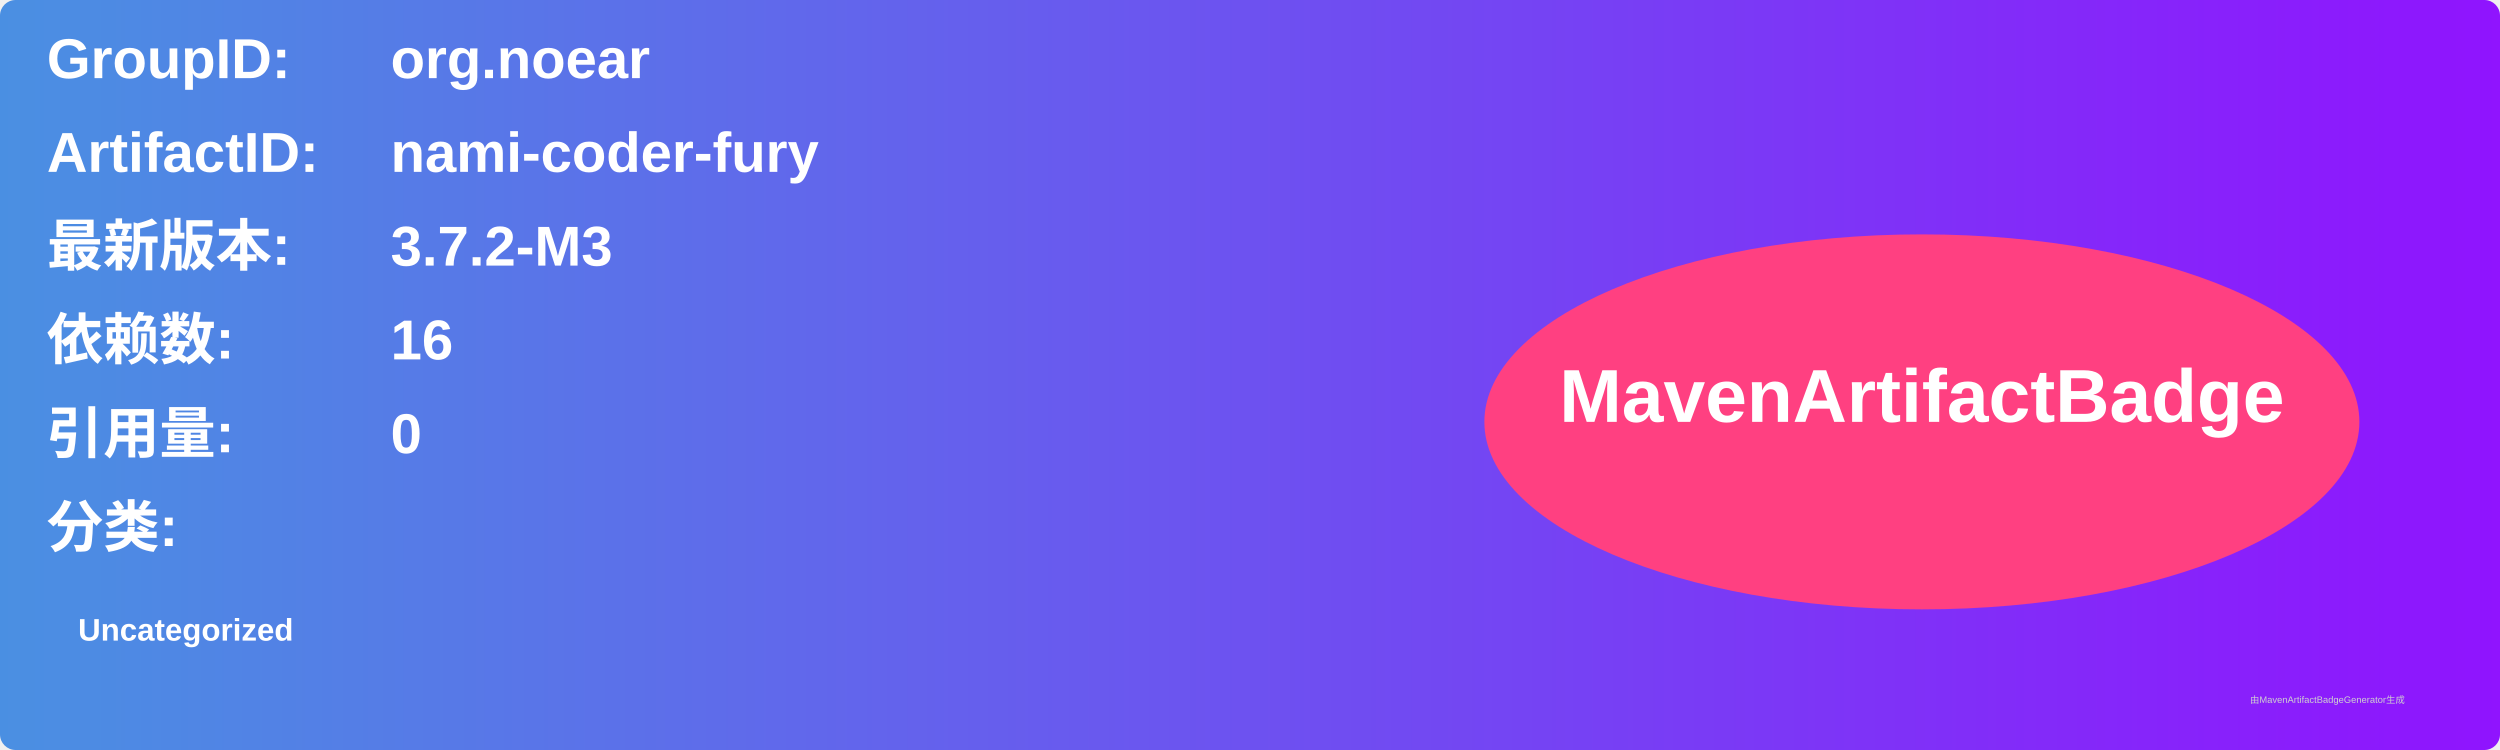
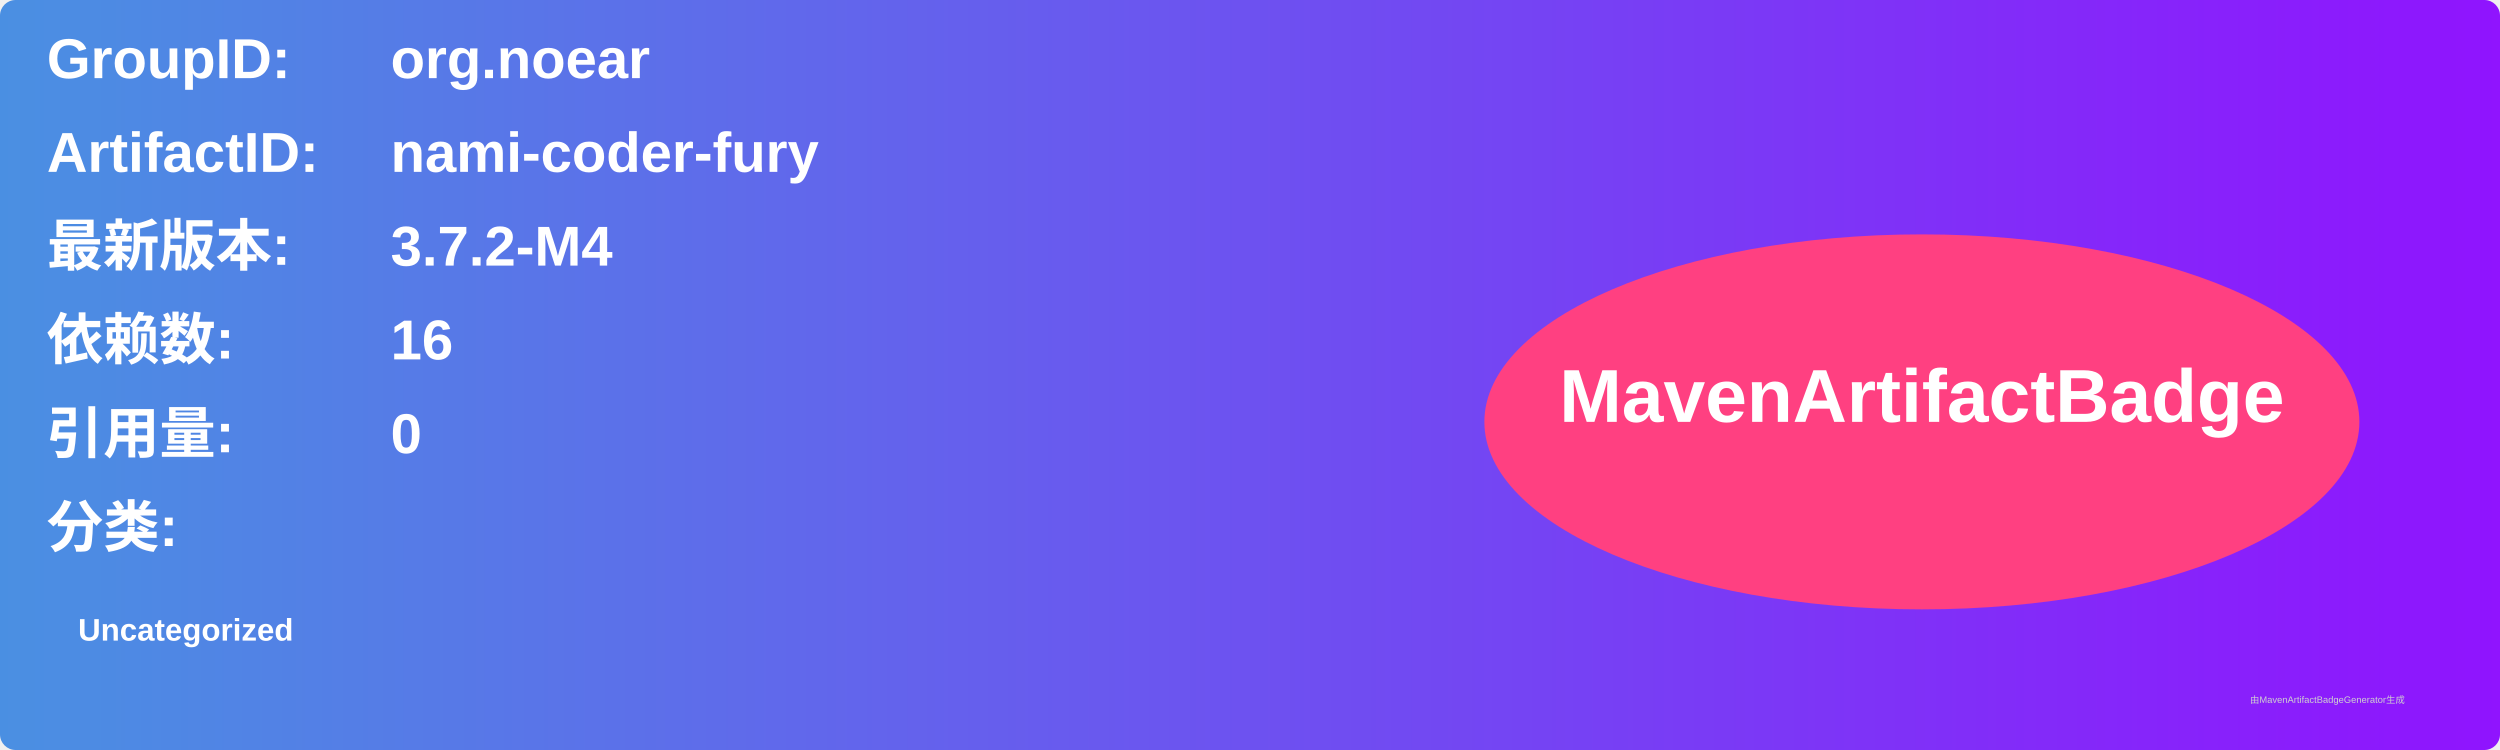
<svg xmlns="http://www.w3.org/2000/svg" width="800" height="240" viewBox="0 0 800 240">
  <linearGradient id="grad" x1="0%" y1="0%" x2="100%" y2="0%">
    <stop offset="0%" stop-color="#4a90e2" />
    <stop offset="100%" stop-color="#9013fe" />
  </linearGradient>
  <rect width="100%" height="100%" rx="5" ry="5" fill="url(#grad)" />
  <g transform="translate(15, 15)">
    <text x="0" y="10" font-family="Arial" font-size="18" fill="white" font-weight="bold" width="260">GroupID:</text>
    <text x="110" y="10" font-family="Arial" font-size="18" fill="white" font-weight="bold" width="460">org.noear</text>
    <text x="0" y="40" font-family="Arial" font-size="18" fill="white" font-weight="bold" width="260">ArtifactID:</text>
    <text x="110" y="40" font-family="Arial" font-size="18" fill="white" font-weight="bold" width="460">nami-coder-fury</text>
    <text x="0" y="70" font-family="Arial" font-size="18" fill="white" font-weight="bold">最新版本:</text>
    <text x="110" y="70" font-family="Arial" font-size="18" fill="white" font-weight="bold">
-       <tspan font-weight="bold">3.7.2-M3</tspan>
+       <tspan font-weight="bold">3.7.2-M4</tspan>
    </text>
    <text x="0" y="100" font-family="Arial" font-size="18" fill="white" font-weight="bold">依赖数: </text>
    <text x="110" y="100" font-family="Arial" font-size="18" fill="white">
      <tspan font-weight="bold">16</tspan>
    </text>
    <text x="0" y="130" font-family="Arial" font-size="18" fill="white" font-weight="bold">引用量: </text>
    <text x="110" y="130" font-family="Arial" font-size="18" fill="white">
      <tspan font-weight="bold">0</tspan>
    </text>
    <text x="0" y="160" font-family="Arial" font-size="18" fill="white" font-weight="bold">分类:</text>
    <text x="10" y="190" font-family="Arial" font-size="10" fill="white">
      <tspan font-weight="bold">Uncategorized</tspan>
    </text>
    <ellipse cx="600" cy="120" rx="140" ry="60" fill="#ff4081" />
    <text x="600" y="120" text-anchor="middle" font-family="Arial" font-size="24" fill="white" font-weight="bold">MavenArtifactBadge</text>
  </g>
  <text x="720" y="225" font-family="Arial" font-size="3" fill="#d0d0d0">由MavenArtifactBadgeGenerator生成</text>
</svg>
